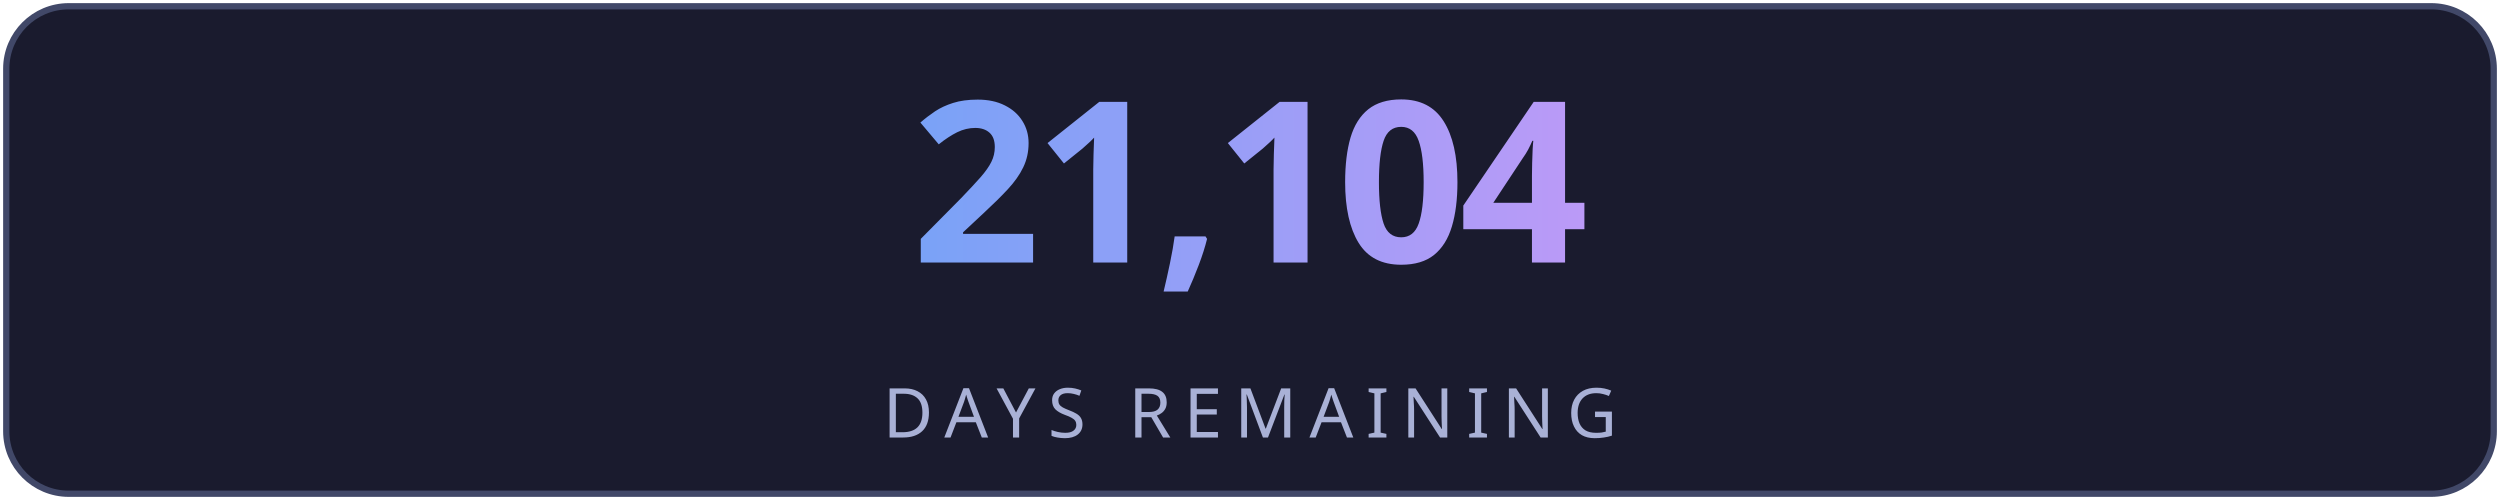
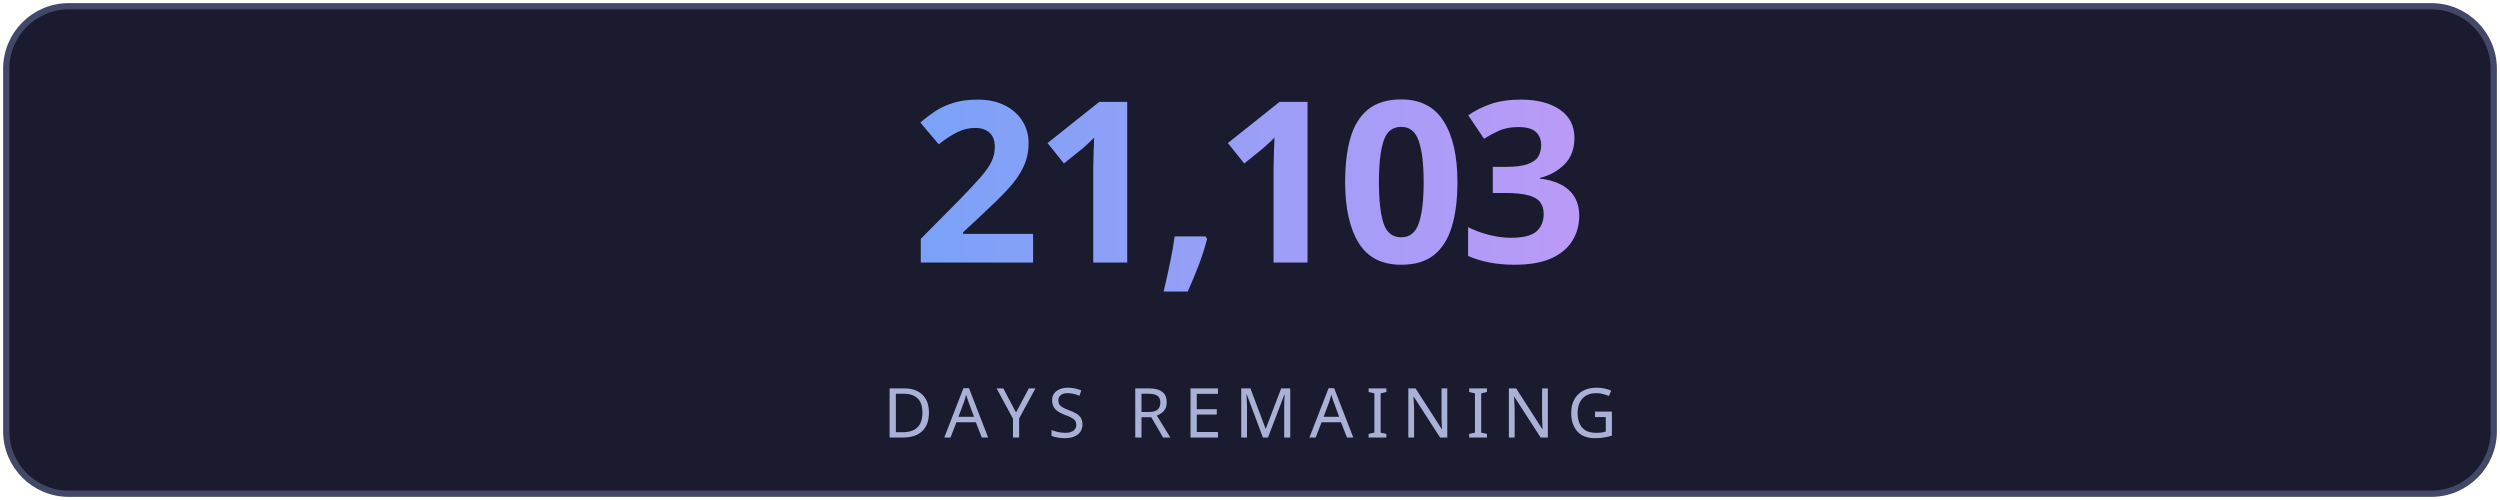
<svg xmlns="http://www.w3.org/2000/svg" width="400" height="80" viewBox="0 0 400 80" fill="none">
  <defs>
    <linearGradient id="g" x1="0" y1="0" x2="1" y2="0">
      <stop offset="0%" stop-color="#7aa2f7" />
      <stop offset="100%" stop-color="#bb9af7" />
    </linearGradient>
    <linearGradient id="lg" x1="0" y1="0" x2="1" y2="0">
      <stop offset="0%" stop-color="#7aa2f7" stop-opacity="0" />
      <stop offset="50%" stop-color="#7aa2f7" stop-opacity="0.6" />
      <stop offset="100%" stop-color="#bb9af7" stop-opacity="0" />
    </linearGradient>
    <filter id="glow">
      <feGaussianBlur stdDeviation="3" result="blur" />
      <feMerge>
        <feMergeNode in="blur" />
        <feMergeNode in="SourceGraphic" />
      </feMerge>
    </filter>
  </defs>
  <rect fill="#1a1b2e" stroke="#414868" x="1" y="1" width="398" height="78" rx="10" stroke-width="1" />
-   <text fill="url(#g)" x="200" y="42" font-size="36" font-weight="700" text-anchor="middle" font-family="'Segoe UI', system-ui, sans-serif" letter-spacing="-1">21,104</text>
+   <text fill="url(#g)" x="200" y="42" font-size="36" font-weight="700" text-anchor="middle" font-family="'Segoe UI', system-ui, sans-serif" letter-spacing="-1">21,103</text>
  <line x1="110" y1="54" x2="290" y2="54" stroke="url(#lg)" stroke-width="1" />
  <text fill="#a9b1d6" x="200" y="70" font-size="11" text-anchor="middle" font-family="'Segoe UI', system-ui, sans-serif" letter-spacing="2">DAYS REMAINING</text>
</svg>
